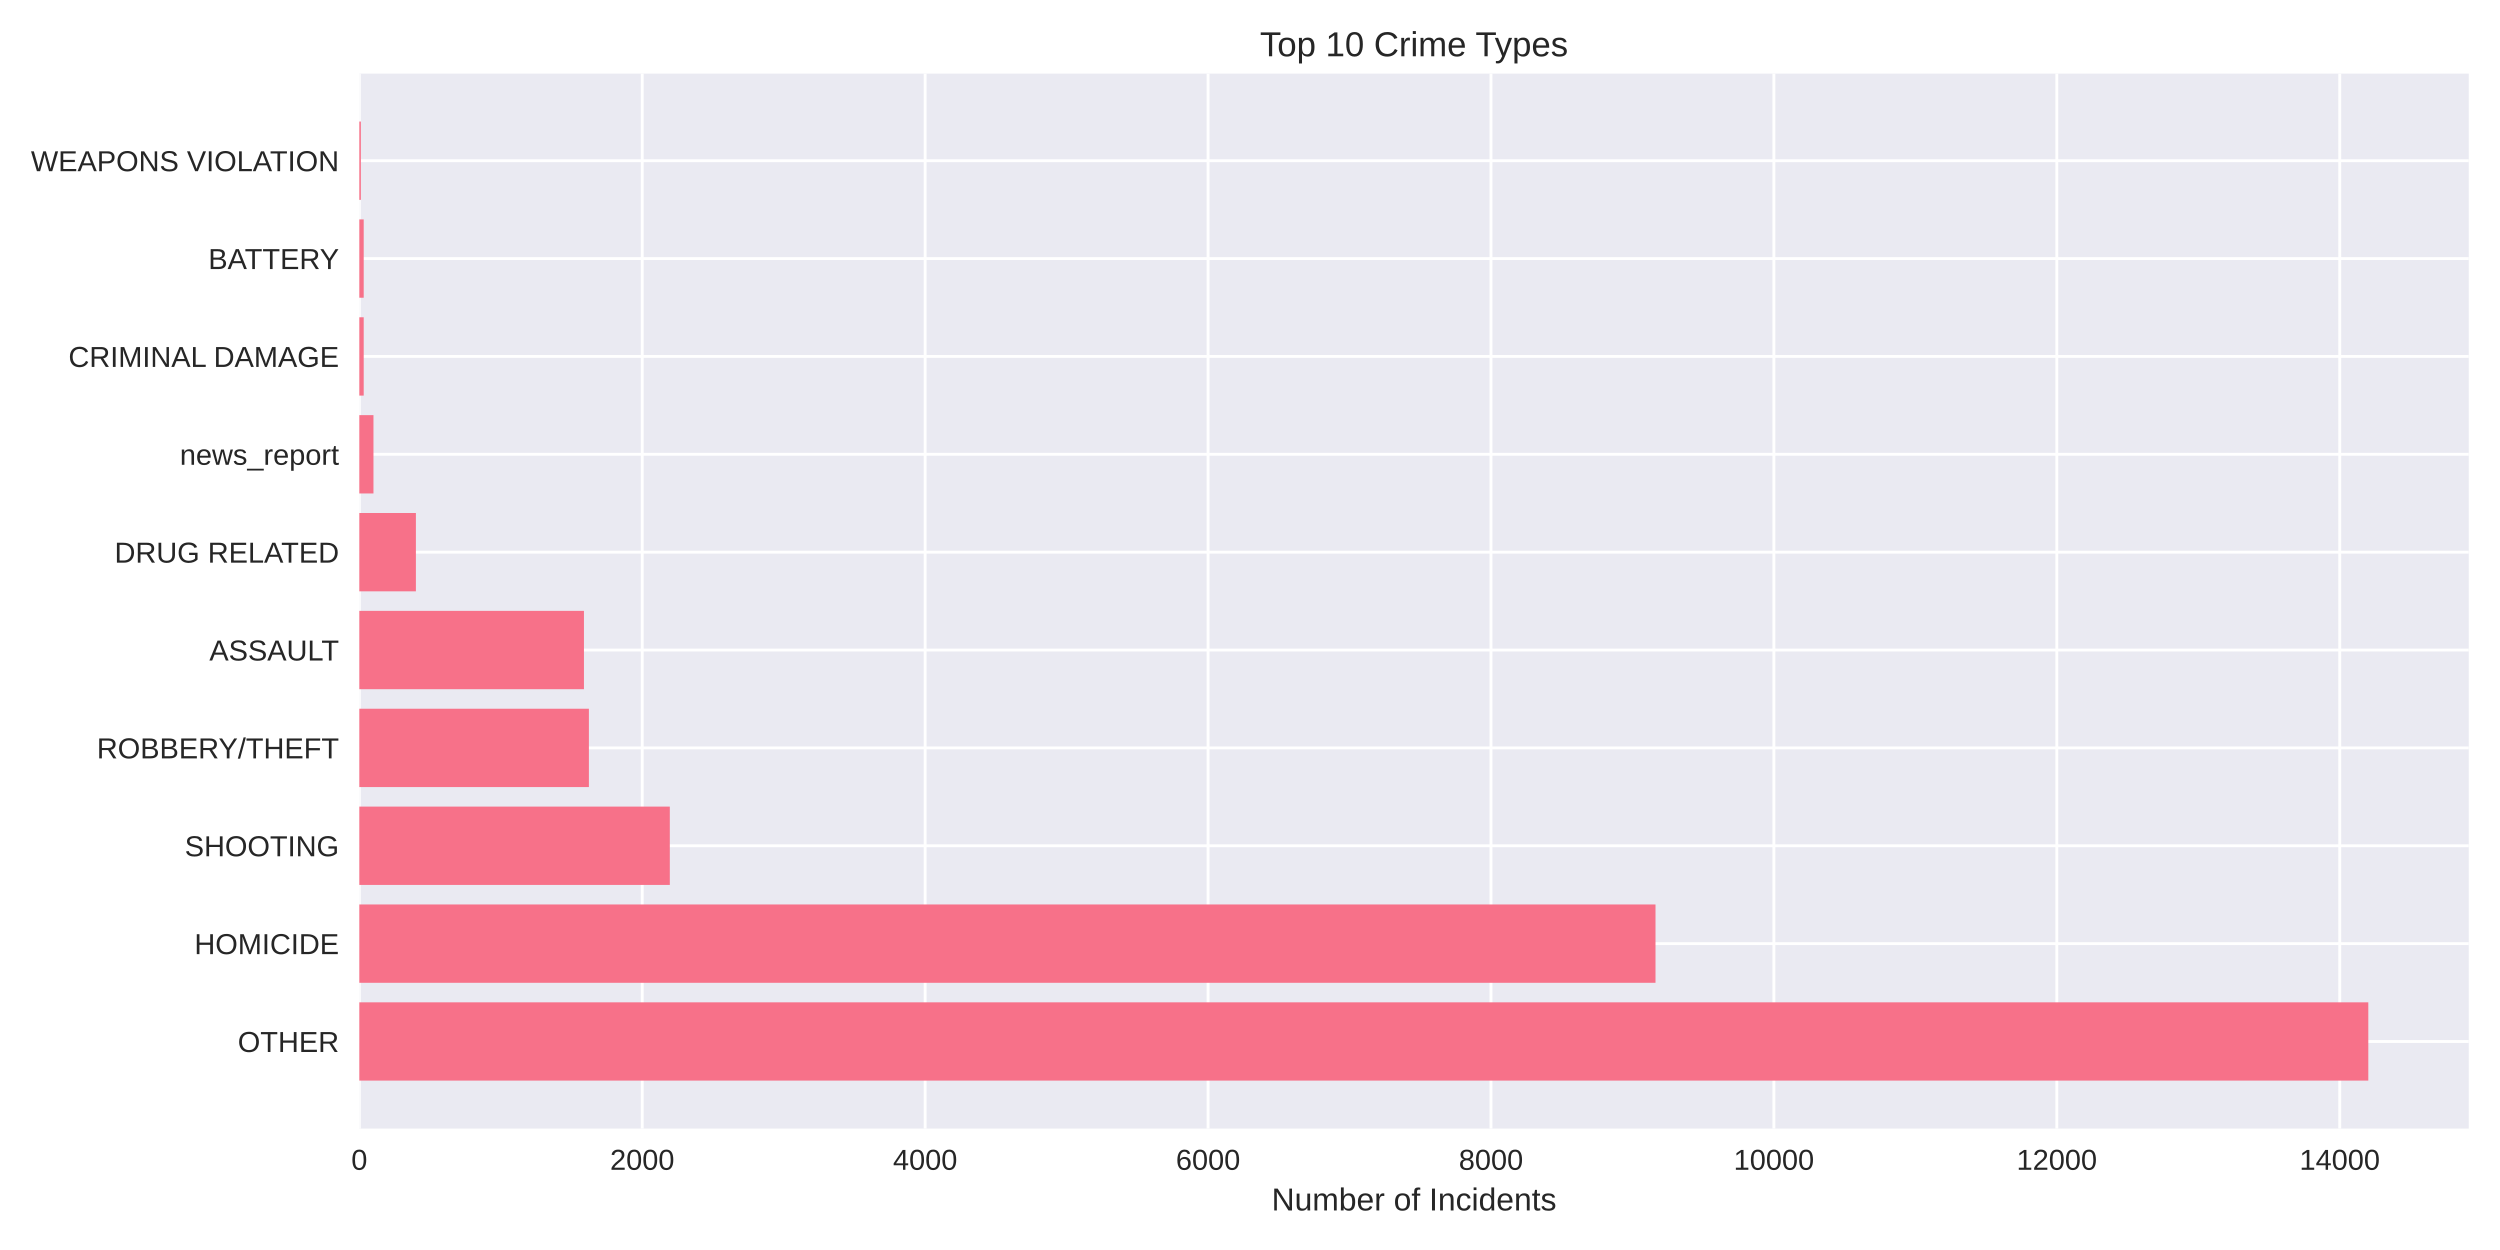
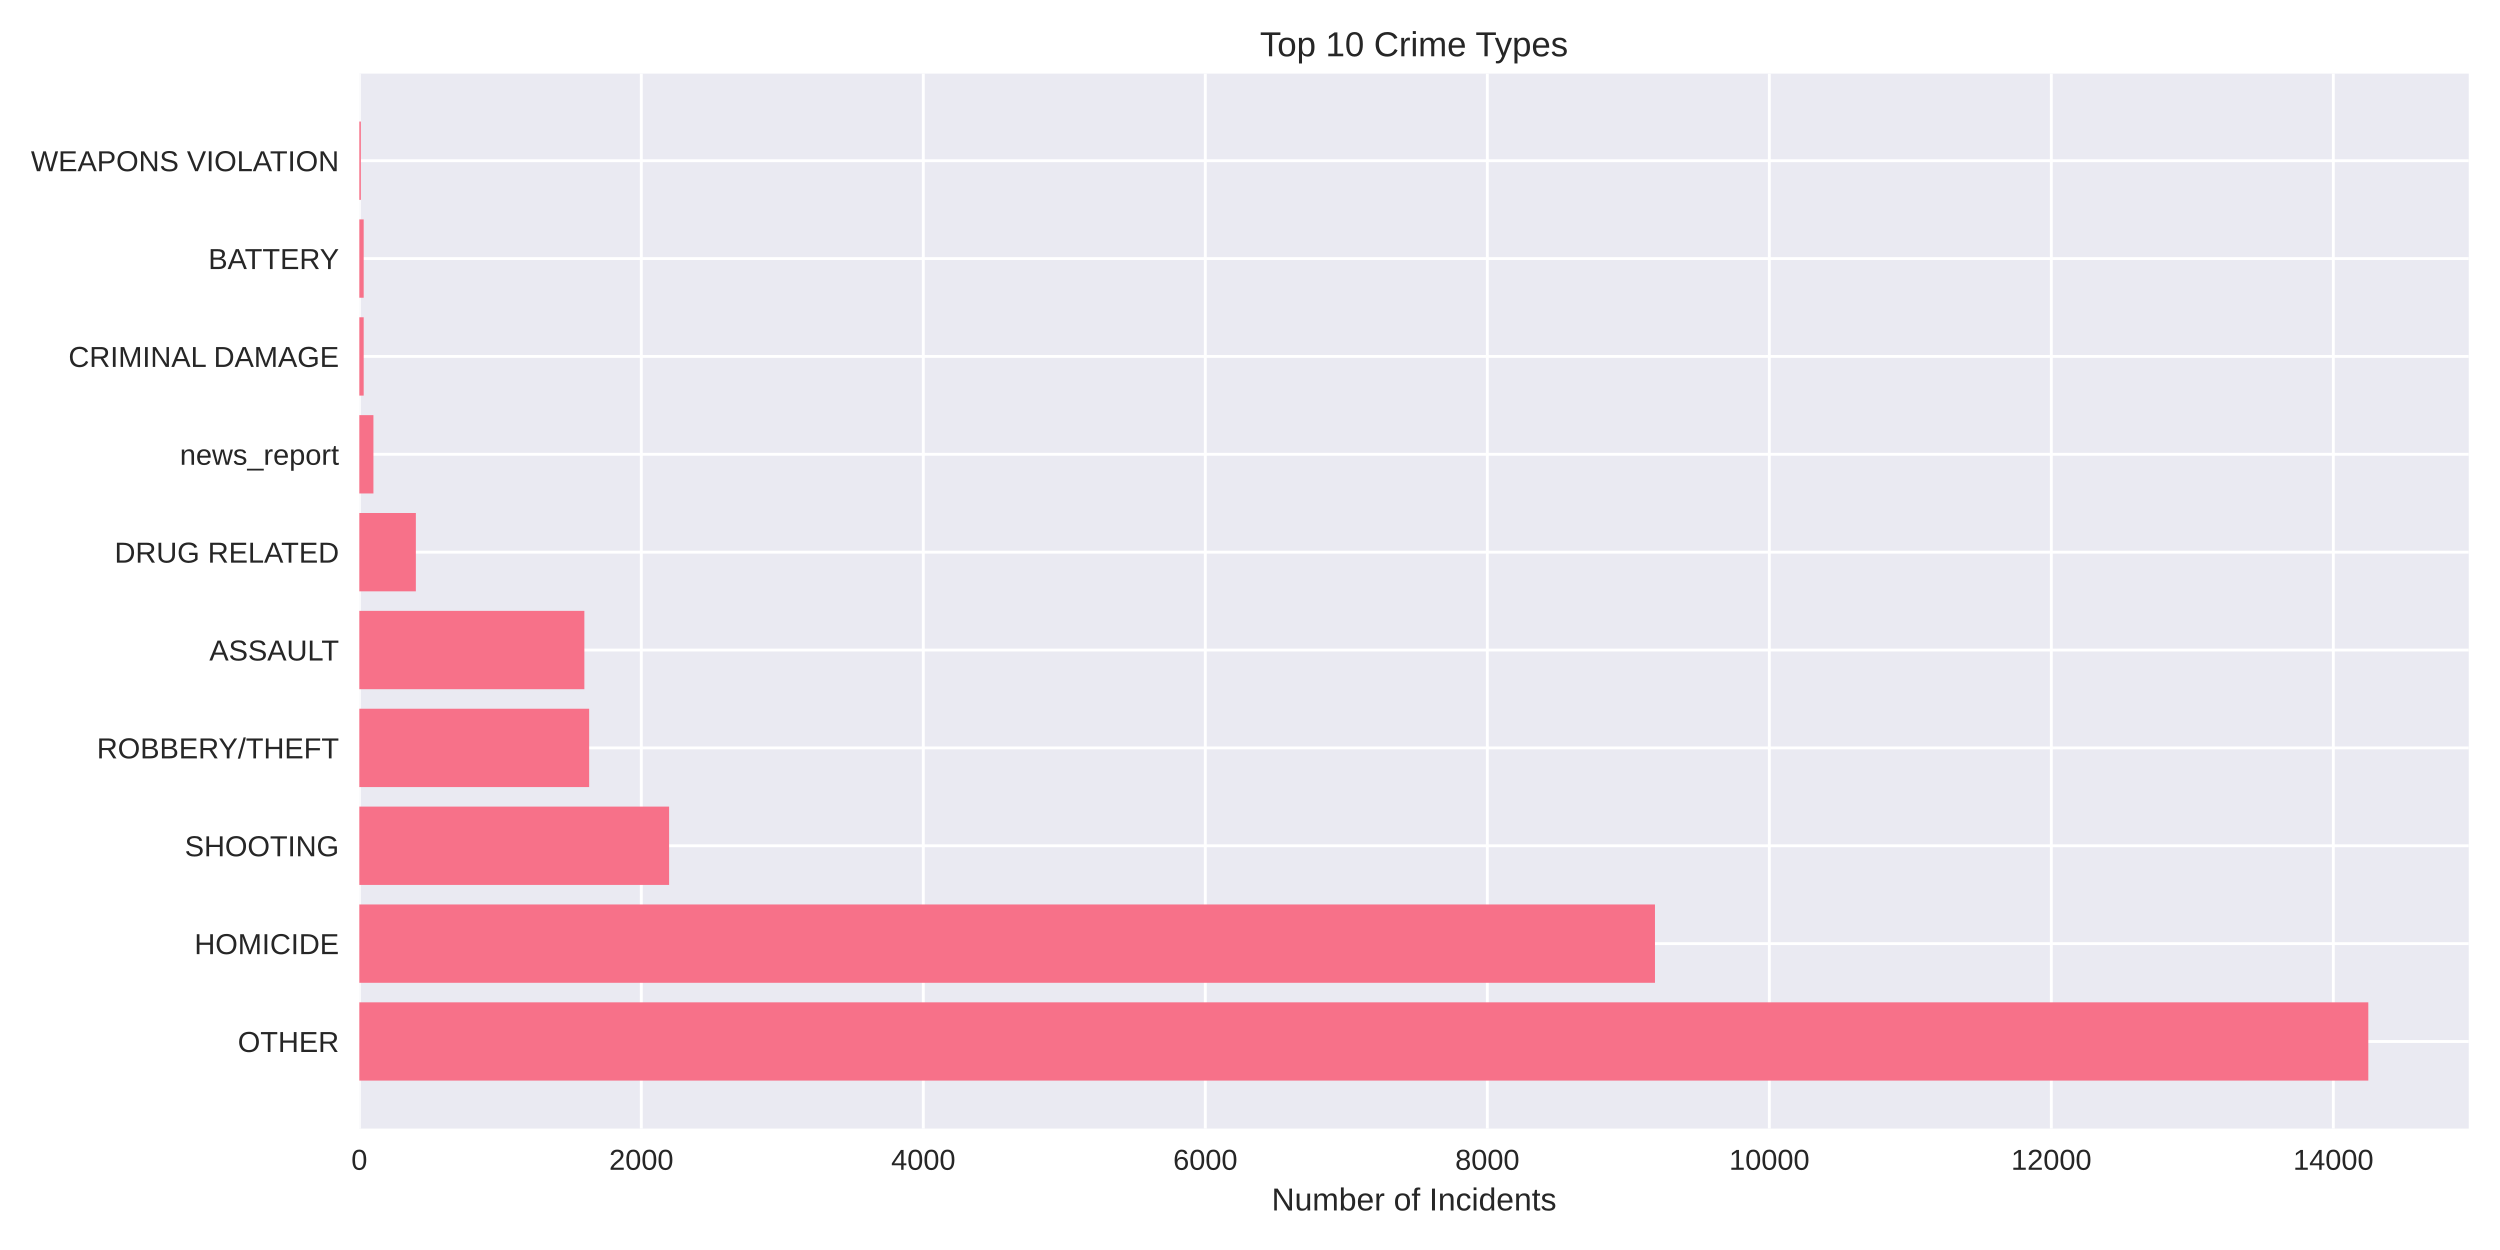
<svg xmlns="http://www.w3.org/2000/svg" width="864pt" height="432pt" viewBox="0 0 864 432" version="1.1">
  <defs>
    <style type="text/css">*{stroke-linejoin: round; stroke-linecap: butt}</style>
  </defs>
  <g id="figure_1">
    <g id="patch_1">
      <path d="M 0 432  L 864 432  L 864 0  L 0 0  z " style="fill: #ffffff" />
    </g>
    <g id="axes_1">
      <g id="patch_2">
        <path d="M 124.18 390.04  L 853.2 390.04  L 853.2 25.44  L 124.18 25.44  z " style="fill: #eaeaf2" />
      </g>
      <g id="matplotlib.axis_1">
        <g id="xtick_1">
          <g id="line2d_1">
-             <path d="M 124.18 390.04  L 124.18 25.44  " clip-path="url(#pd67786863c)" style="fill: none; stroke: #ffffff; stroke-linecap: round" />
+             <path d="M 124.18 390.04  L 124.18 25.44  " clip-path="url(#pdcd4b5135a)" style="fill: none; stroke: #ffffff; stroke-linecap: round" />
          </g>
          <g id="line2d_2" />
          <g id="text_1">
            <text style="fill: #262626; font: 10px 'Arial', 'Liberation Sans', 'DejaVu Sans', 'Bitstream Vera Sans', sans-serif; text-anchor: middle" x="124.18" y="404.287" transform="rotate(-0 124.18 404.2869)">0</text>
          </g>
        </g>
        <g id="xtick_2">
          <g id="line2d_3">
-             <path d="M 221.956 390.04  L 221.956 25.44  " clip-path="url(#pd67786863c)" style="fill: none; stroke: #ffffff; stroke-linecap: round" />
+             <path d="M 221.64 390.04  L 221.64 25.44  " clip-path="url(#pdcd4b5135a)" style="fill: none; stroke: #ffffff; stroke-linecap: round" />
          </g>
          <g id="line2d_4" />
          <g id="text_2">
-             <text style="fill: #262626; font: 10px 'Arial', 'Liberation Sans', 'DejaVu Sans', 'Bitstream Vera Sans', sans-serif; text-anchor: middle" x="221.956" y="404.287" transform="rotate(-0 221.9556 404.2869)">2000</text>
+             <text style="fill: #262626; font: 10px 'Arial', 'Liberation Sans', 'DejaVu Sans', 'Bitstream Vera Sans', sans-serif; text-anchor: middle" x="221.64" y="404.287" transform="rotate(-0 221.64 404.2869)">2000</text>
          </g>
        </g>
        <g id="xtick_3">
          <g id="line2d_5">
-             <path d="M 319.731 390.04  L 319.731 25.44  " clip-path="url(#pd67786863c)" style="fill: none; stroke: #ffffff; stroke-linecap: round" />
+             <path d="M 319.1 390.04  L 319.1 25.44  " clip-path="url(#pdcd4b5135a)" style="fill: none; stroke: #ffffff; stroke-linecap: round" />
          </g>
          <g id="line2d_6" />
          <g id="text_3">
-             <text style="fill: #262626; font: 10px 'Arial', 'Liberation Sans', 'DejaVu Sans', 'Bitstream Vera Sans', sans-serif; text-anchor: middle" x="319.731" y="404.287" transform="rotate(-0 319.7313 404.2869)">4000</text>
+             <text style="fill: #262626; font: 10px 'Arial', 'Liberation Sans', 'DejaVu Sans', 'Bitstream Vera Sans', sans-serif; text-anchor: middle" x="319.1" y="404.287" transform="rotate(-0 319.0999 404.2869)">4000</text>
          </g>
        </g>
        <g id="xtick_4">
          <g id="line2d_7">
-             <path d="M 417.507 390.04  L 417.507 25.44  " clip-path="url(#pd67786863c)" style="fill: none; stroke: #ffffff; stroke-linecap: round" />
+             <path d="M 416.56 390.04  L 416.56 25.44  " clip-path="url(#pdcd4b5135a)" style="fill: none; stroke: #ffffff; stroke-linecap: round" />
          </g>
          <g id="line2d_8" />
          <g id="text_4">
-             <text style="fill: #262626; font: 10px 'Arial', 'Liberation Sans', 'DejaVu Sans', 'Bitstream Vera Sans', sans-serif; text-anchor: middle" x="417.507" y="404.287" transform="rotate(-0 417.5069 404.2869)">6000</text>
+             <text style="fill: #262626; font: 10px 'Arial', 'Liberation Sans', 'DejaVu Sans', 'Bitstream Vera Sans', sans-serif; text-anchor: middle" x="416.56" y="404.287" transform="rotate(-0 416.5599 404.2869)">6000</text>
          </g>
        </g>
        <g id="xtick_5">
          <g id="line2d_9">
-             <path d="M 515.283 390.04  L 515.283 25.44  " clip-path="url(#pd67786863c)" style="fill: none; stroke: #ffffff; stroke-linecap: round" />
+             <path d="M 514.02 390.04  L 514.02 25.44  " clip-path="url(#pdcd4b5135a)" style="fill: none; stroke: #ffffff; stroke-linecap: round" />
          </g>
          <g id="line2d_10" />
          <g id="text_5">
-             <text style="fill: #262626; font: 10px 'Arial', 'Liberation Sans', 'DejaVu Sans', 'Bitstream Vera Sans', sans-serif; text-anchor: middle" x="515.283" y="404.287" transform="rotate(-0 515.2825 404.2869)">8000</text>
+             <text style="fill: #262626; font: 10px 'Arial', 'Liberation Sans', 'DejaVu Sans', 'Bitstream Vera Sans', sans-serif; text-anchor: middle" x="514.02" y="404.287" transform="rotate(-0 514.0198 404.2869)">8000</text>
          </g>
        </g>
        <g id="xtick_6">
          <g id="line2d_11">
-             <path d="M 613.058 390.04  L 613.058 25.44  " clip-path="url(#pd67786863c)" style="fill: none; stroke: #ffffff; stroke-linecap: round" />
+             <path d="M 611.48 390.04  L 611.48 25.44  " clip-path="url(#pdcd4b5135a)" style="fill: none; stroke: #ffffff; stroke-linecap: round" />
          </g>
          <g id="line2d_12" />
          <g id="text_6">
-             <text style="fill: #262626; font: 10px 'Arial', 'Liberation Sans', 'DejaVu Sans', 'Bitstream Vera Sans', sans-serif; text-anchor: middle" x="613.058" y="404.287" transform="rotate(-0 613.0582 404.2869)">10000</text>
+             <text style="fill: #262626; font: 10px 'Arial', 'Liberation Sans', 'DejaVu Sans', 'Bitstream Vera Sans', sans-serif; text-anchor: middle" x="611.48" y="404.287" transform="rotate(-0 611.4798 404.2869)">10000</text>
          </g>
        </g>
        <g id="xtick_7">
          <g id="line2d_13">
-             <path d="M 710.834 390.04  L 710.834 25.44  " clip-path="url(#pd67786863c)" style="fill: none; stroke: #ffffff; stroke-linecap: round" />
+             <path d="M 708.94 390.04  L 708.94 25.44  " clip-path="url(#pdcd4b5135a)" style="fill: none; stroke: #ffffff; stroke-linecap: round" />
          </g>
          <g id="line2d_14" />
          <g id="text_7">
-             <text style="fill: #262626; font: 10px 'Arial', 'Liberation Sans', 'DejaVu Sans', 'Bitstream Vera Sans', sans-serif; text-anchor: middle" x="710.834" y="404.287" transform="rotate(-0 710.8338 404.2869)">12000</text>
+             <text style="fill: #262626; font: 10px 'Arial', 'Liberation Sans', 'DejaVu Sans', 'Bitstream Vera Sans', sans-serif; text-anchor: middle" x="708.94" y="404.287" transform="rotate(-0 708.9398 404.2869)">12000</text>
          </g>
        </g>
        <g id="xtick_8">
          <g id="line2d_15">
-             <path d="M 808.609 390.04  L 808.609 25.44  " clip-path="url(#pd67786863c)" style="fill: none; stroke: #ffffff; stroke-linecap: round" />
+             <path d="M 806.4 390.04  L 806.4 25.44  " clip-path="url(#pdcd4b5135a)" style="fill: none; stroke: #ffffff; stroke-linecap: round" />
          </g>
          <g id="line2d_16" />
          <g id="text_8">
-             <text style="fill: #262626; font: 10px 'Arial', 'Liberation Sans', 'DejaVu Sans', 'Bitstream Vera Sans', sans-serif; text-anchor: middle" x="808.609" y="404.287" transform="rotate(-0 808.6094 404.2869)">14000</text>
+             <text style="fill: #262626; font: 10px 'Arial', 'Liberation Sans', 'DejaVu Sans', 'Bitstream Vera Sans', sans-serif; text-anchor: middle" x="806.4" y="404.287" transform="rotate(-0 806.3997 404.2869)">14000</text>
          </g>
        </g>
        <g id="text_9">
          <text style="fill: #262626; font: 11px 'Arial', 'Liberation Sans', 'DejaVu Sans', 'Bitstream Vera Sans', sans-serif; text-anchor: middle" x="488.69" y="418.333" transform="rotate(-0 488.69 418.3334)">Number of Incidents</text>
        </g>
      </g>
      <g id="matplotlib.axis_2">
        <g id="ytick_1">
          <g id="line2d_17">
-             <path d="M 124.18 359.939  L 853.2 359.939  " clip-path="url(#pd67786863c)" style="fill: none; stroke: #ffffff; stroke-linecap: round" />
+             <path d="M 124.18 359.939  L 853.2 359.939  " clip-path="url(#pdcd4b5135a)" style="fill: none; stroke: #ffffff; stroke-linecap: round" />
          </g>
          <g id="line2d_18" />
          <g id="text_10">
            <text style="fill: #262626; font: 10px 'Arial', 'Liberation Sans', 'DejaVu Sans', 'Bitstream Vera Sans', sans-serif; text-anchor: end" x="117.18" y="363.562" transform="rotate(-0 117.18 363.562)">OTHER</text>
          </g>
        </g>
        <g id="ytick_2">
          <g id="line2d_19">
-             <path d="M 124.18 326.117  L 853.2 326.117  " clip-path="url(#pd67786863c)" style="fill: none; stroke: #ffffff; stroke-linecap: round" />
+             <path d="M 124.18 326.117  L 853.2 326.117  " clip-path="url(#pdcd4b5135a)" style="fill: none; stroke: #ffffff; stroke-linecap: round" />
          </g>
          <g id="line2d_20" />
          <g id="text_11">
            <text style="fill: #262626; font: 10px 'Arial', 'Liberation Sans', 'DejaVu Sans', 'Bitstream Vera Sans', sans-serif; text-anchor: end" x="117.18" y="329.74" transform="rotate(-0 117.18 329.7401)">HOMICIDE</text>
          </g>
        </g>
        <g id="ytick_3">
          <g id="line2d_21">
-             <path d="M 124.18 292.295  L 853.2 292.295  " clip-path="url(#pd67786863c)" style="fill: none; stroke: #ffffff; stroke-linecap: round" />
+             <path d="M 124.18 292.295  L 853.2 292.295  " clip-path="url(#pdcd4b5135a)" style="fill: none; stroke: #ffffff; stroke-linecap: round" />
          </g>
          <g id="line2d_22" />
          <g id="text_12">
            <text style="fill: #262626; font: 10px 'Arial', 'Liberation Sans', 'DejaVu Sans', 'Bitstream Vera Sans', sans-serif; text-anchor: end" x="117.18" y="295.918" transform="rotate(-0 117.18 295.9182)">SHOOTING</text>
          </g>
        </g>
        <g id="ytick_4">
          <g id="line2d_23">
-             <path d="M 124.18 258.473  L 853.2 258.473  " clip-path="url(#pd67786863c)" style="fill: none; stroke: #ffffff; stroke-linecap: round" />
+             <path d="M 124.18 258.473  L 853.2 258.473  " clip-path="url(#pdcd4b5135a)" style="fill: none; stroke: #ffffff; stroke-linecap: round" />
          </g>
          <g id="line2d_24" />
          <g id="text_13">
            <text style="fill: #262626; font: 10px 'Arial', 'Liberation Sans', 'DejaVu Sans', 'Bitstream Vera Sans', sans-serif; text-anchor: end" x="117.18" y="262.096" transform="rotate(-0 117.18 262.0963)">ROBBERY/THEFT</text>
          </g>
        </g>
        <g id="ytick_5">
          <g id="line2d_25">
-             <path d="M 124.18 224.651  L 853.2 224.651  " clip-path="url(#pd67786863c)" style="fill: none; stroke: #ffffff; stroke-linecap: round" />
+             <path d="M 124.18 224.651  L 853.2 224.651  " clip-path="url(#pdcd4b5135a)" style="fill: none; stroke: #ffffff; stroke-linecap: round" />
          </g>
          <g id="line2d_26" />
          <g id="text_14">
            <text style="fill: #262626; font: 10px 'Arial', 'Liberation Sans', 'DejaVu Sans', 'Bitstream Vera Sans', sans-serif; text-anchor: end" x="117.18" y="228.274" transform="rotate(-0 117.18 228.2744)">ASSAULT</text>
          </g>
        </g>
        <g id="ytick_6">
          <g id="line2d_27">
-             <path d="M 124.18 190.829  L 853.2 190.829  " clip-path="url(#pd67786863c)" style="fill: none; stroke: #ffffff; stroke-linecap: round" />
+             <path d="M 124.18 190.829  L 853.2 190.829  " clip-path="url(#pdcd4b5135a)" style="fill: none; stroke: #ffffff; stroke-linecap: round" />
          </g>
          <g id="line2d_28" />
          <g id="text_15">
            <text style="fill: #262626; font: 10px 'Arial', 'Liberation Sans', 'DejaVu Sans', 'Bitstream Vera Sans', sans-serif; text-anchor: end" x="117.18" y="194.452" transform="rotate(-0 117.18 194.4525)">DRUG RELATED</text>
          </g>
        </g>
        <g id="ytick_7">
          <g id="line2d_29">
-             <path d="M 124.18 157.007  L 853.2 157.007  " clip-path="url(#pd67786863c)" style="fill: none; stroke: #ffffff; stroke-linecap: round" />
+             <path d="M 124.18 157.007  L 853.2 157.007  " clip-path="url(#pdcd4b5135a)" style="fill: none; stroke: #ffffff; stroke-linecap: round" />
          </g>
          <g id="line2d_30" />
          <g id="text_16">
            <text style="fill: #262626; font: 10px 'Arial', 'Liberation Sans', 'DejaVu Sans', 'Bitstream Vera Sans', sans-serif; text-anchor: end" x="117.18" y="160.631" transform="rotate(-0 117.18 160.6306)">news_report</text>
          </g>
        </g>
        <g id="ytick_8">
          <g id="line2d_31">
-             <path d="M 124.18 123.185  L 853.2 123.185  " clip-path="url(#pd67786863c)" style="fill: none; stroke: #ffffff; stroke-linecap: round" />
+             <path d="M 124.18 123.185  L 853.2 123.185  " clip-path="url(#pdcd4b5135a)" style="fill: none; stroke: #ffffff; stroke-linecap: round" />
          </g>
          <g id="line2d_32" />
          <g id="text_17">
            <text style="fill: #262626; font: 10px 'Arial', 'Liberation Sans', 'DejaVu Sans', 'Bitstream Vera Sans', sans-serif; text-anchor: end" x="117.18" y="126.809" transform="rotate(-0 117.18 126.8087)">CRIMINAL DAMAGE</text>
          </g>
        </g>
        <g id="ytick_9">
          <g id="line2d_33">
-             <path d="M 124.18 89.363  L 853.2 89.363  " clip-path="url(#pd67786863c)" style="fill: none; stroke: #ffffff; stroke-linecap: round" />
+             <path d="M 124.18 89.363  L 853.2 89.363  " clip-path="url(#pdcd4b5135a)" style="fill: none; stroke: #ffffff; stroke-linecap: round" />
          </g>
          <g id="line2d_34" />
          <g id="text_18">
            <text style="fill: #262626; font: 10px 'Arial', 'Liberation Sans', 'DejaVu Sans', 'Bitstream Vera Sans', sans-serif; text-anchor: end" x="117.18" y="92.987" transform="rotate(-0 117.18 92.98681)">BATTERY</text>
          </g>
        </g>
        <g id="ytick_10">
          <g id="line2d_35">
-             <path d="M 124.18 55.541  L 853.2 55.541  " clip-path="url(#pd67786863c)" style="fill: none; stroke: #ffffff; stroke-linecap: round" />
+             <path d="M 124.18 55.541  L 853.2 55.541  " clip-path="url(#pdcd4b5135a)" style="fill: none; stroke: #ffffff; stroke-linecap: round" />
          </g>
          <g id="line2d_36" />
          <g id="text_19">
            <text style="fill: #262626; font: 10px 'Arial', 'Liberation Sans', 'DejaVu Sans', 'Bitstream Vera Sans', sans-serif; text-anchor: end" x="117.18" y="59.165" transform="rotate(-0 117.18 59.16492)">WEAPONS VIOLATION</text>
          </g>
        </g>
      </g>
      <g id="patch_3">
-         <path d="M 124.18 373.467  L 818.485 373.467  L 818.485 346.41  L 124.18 346.41  z " clip-path="url(#pd67786863c)" style="fill: #f77189" />
+         <path d="M 124.18 373.467  L 818.485 373.467  L 818.485 346.41  L 124.18 346.41  z " clip-path="url(#pdcd4b5135a)" style="fill: #f77189" />
      </g>
      <g id="patch_4">
-         <path d="M 124.18 339.645  L 572.139 339.645  L 572.139 312.588  L 124.18 312.588  z " clip-path="url(#pd67786863c)" style="fill: #f77189" />
+         <path d="M 124.18 339.645  L 571.96 339.645  L 571.96 312.588  L 124.18 312.588  z " clip-path="url(#pdcd4b5135a)" style="fill: #f77189" />
      </g>
      <g id="patch_5">
-         <path d="M 124.18 305.823  L 231.489 305.823  L 231.489 278.766  L 124.18 278.766  z " clip-path="url(#pd67786863c)" style="fill: #f77189" />
+         <path d="M 124.18 305.823  L 231.24 305.823  L 231.24 278.766  L 124.18 278.766  z " clip-path="url(#pdcd4b5135a)" style="fill: #f77189" />
      </g>
      <g id="patch_6">
-         <path d="M 124.18 272.002  L 203.525 272.002  L 203.525 244.944  L 124.18 244.944  z " clip-path="url(#pd67786863c)" style="fill: #f77189" />
+         <path d="M 124.18 272.002  L 203.61 272.002  L 203.61 244.944  L 124.18 244.944  z " clip-path="url(#pdcd4b5135a)" style="fill: #f77189" />
      </g>
      <g id="patch_7">
-         <path d="M 124.18 238.18  L 201.814 238.18  L 201.814 211.122  L 124.18 211.122  z " clip-path="url(#pd67786863c)" style="fill: #f77189" />
+         <path d="M 124.18 238.18  L 201.953 238.18  L 201.953 211.122  L 124.18 211.122  z " clip-path="url(#pdcd4b5135a)" style="fill: #f77189" />
      </g>
      <g id="patch_8">
-         <path d="M 124.18 204.358  L 143.735 204.358  L 143.735 177.3  L 124.18 177.3  z " clip-path="url(#pd67786863c)" style="fill: #f77189" />
+         <path d="M 124.18 204.358  L 143.721 204.358  L 143.721 177.3  L 124.18 177.3  z " clip-path="url(#pdcd4b5135a)" style="fill: #f77189" />
      </g>
      <g id="patch_9">
-         <path d="M 124.18 170.536  L 129.069 170.536  L 129.069 143.478  L 124.18 143.478  z " clip-path="url(#pd67786863c)" style="fill: #f77189" />
+         <path d="M 124.18 170.536  L 129.053 170.536  L 129.053 143.478  L 124.18 143.478  z " clip-path="url(#pdcd4b5135a)" style="fill: #f77189" />
      </g>
      <g id="patch_10">
-         <path d="M 124.18 136.714  L 125.696 136.714  L 125.696 109.657  L 124.18 109.657  z " clip-path="url(#pd67786863c)" style="fill: #f77189" />
+         <path d="M 124.18 136.714  L 125.691 136.714  L 125.691 109.657  L 124.18 109.657  z " clip-path="url(#pdcd4b5135a)" style="fill: #f77189" />
      </g>
      <g id="patch_11">
-         <path d="M 124.18 102.892  L 125.696 102.892  L 125.696 75.835  L 124.18 75.835  z " clip-path="url(#pd67786863c)" style="fill: #f77189" />
+         <path d="M 124.18 102.892  L 125.691 102.892  L 125.691 75.835  L 124.18 75.835  z " clip-path="url(#pdcd4b5135a)" style="fill: #f77189" />
      </g>
      <g id="patch_12">
-         <path d="M 124.18 69.07  L 124.718 69.07  L 124.718 42.013  L 124.18 42.013  z " clip-path="url(#pd67786863c)" style="fill: #f77189" />
+         <path d="M 124.18 69.07  L 124.716 69.07  L 124.716 42.013  L 124.18 42.013  z " clip-path="url(#pdcd4b5135a)" style="fill: #f77189" />
      </g>
      <g id="patch_13">
        <path d="M 124.18 390.04  L 124.18 25.44  " style="fill: none" />
      </g>
      <g id="patch_14">
        <path d="M 853.2 390.04  L 853.2 25.44  " style="fill: none" />
      </g>
      <g id="patch_15">
        <path d="M 124.18 390.04  L 853.2 390.04  " style="fill: none" />
      </g>
      <g id="patch_16">
        <path d="M 124.18 25.44  L 853.2 25.44  " style="fill: none" />
      </g>
      <g id="text_20">
        <text style="fill: #262626; font: 12px 'Arial', 'Liberation Sans', 'DejaVu Sans', 'Bitstream Vera Sans', sans-serif; text-anchor: middle" x="488.69" y="19.44" transform="rotate(-0 488.69 19.44)">Top 10 Crime Types</text>
      </g>
    </g>
  </g>
  <defs>
-     <clipPath id="pd67786863c">
+     <clipPath id="pdcd4b5135a">
      <rect x="124.18" y="25.44" width="729.02" height="364.6" />
    </clipPath>
  </defs>
</svg>
